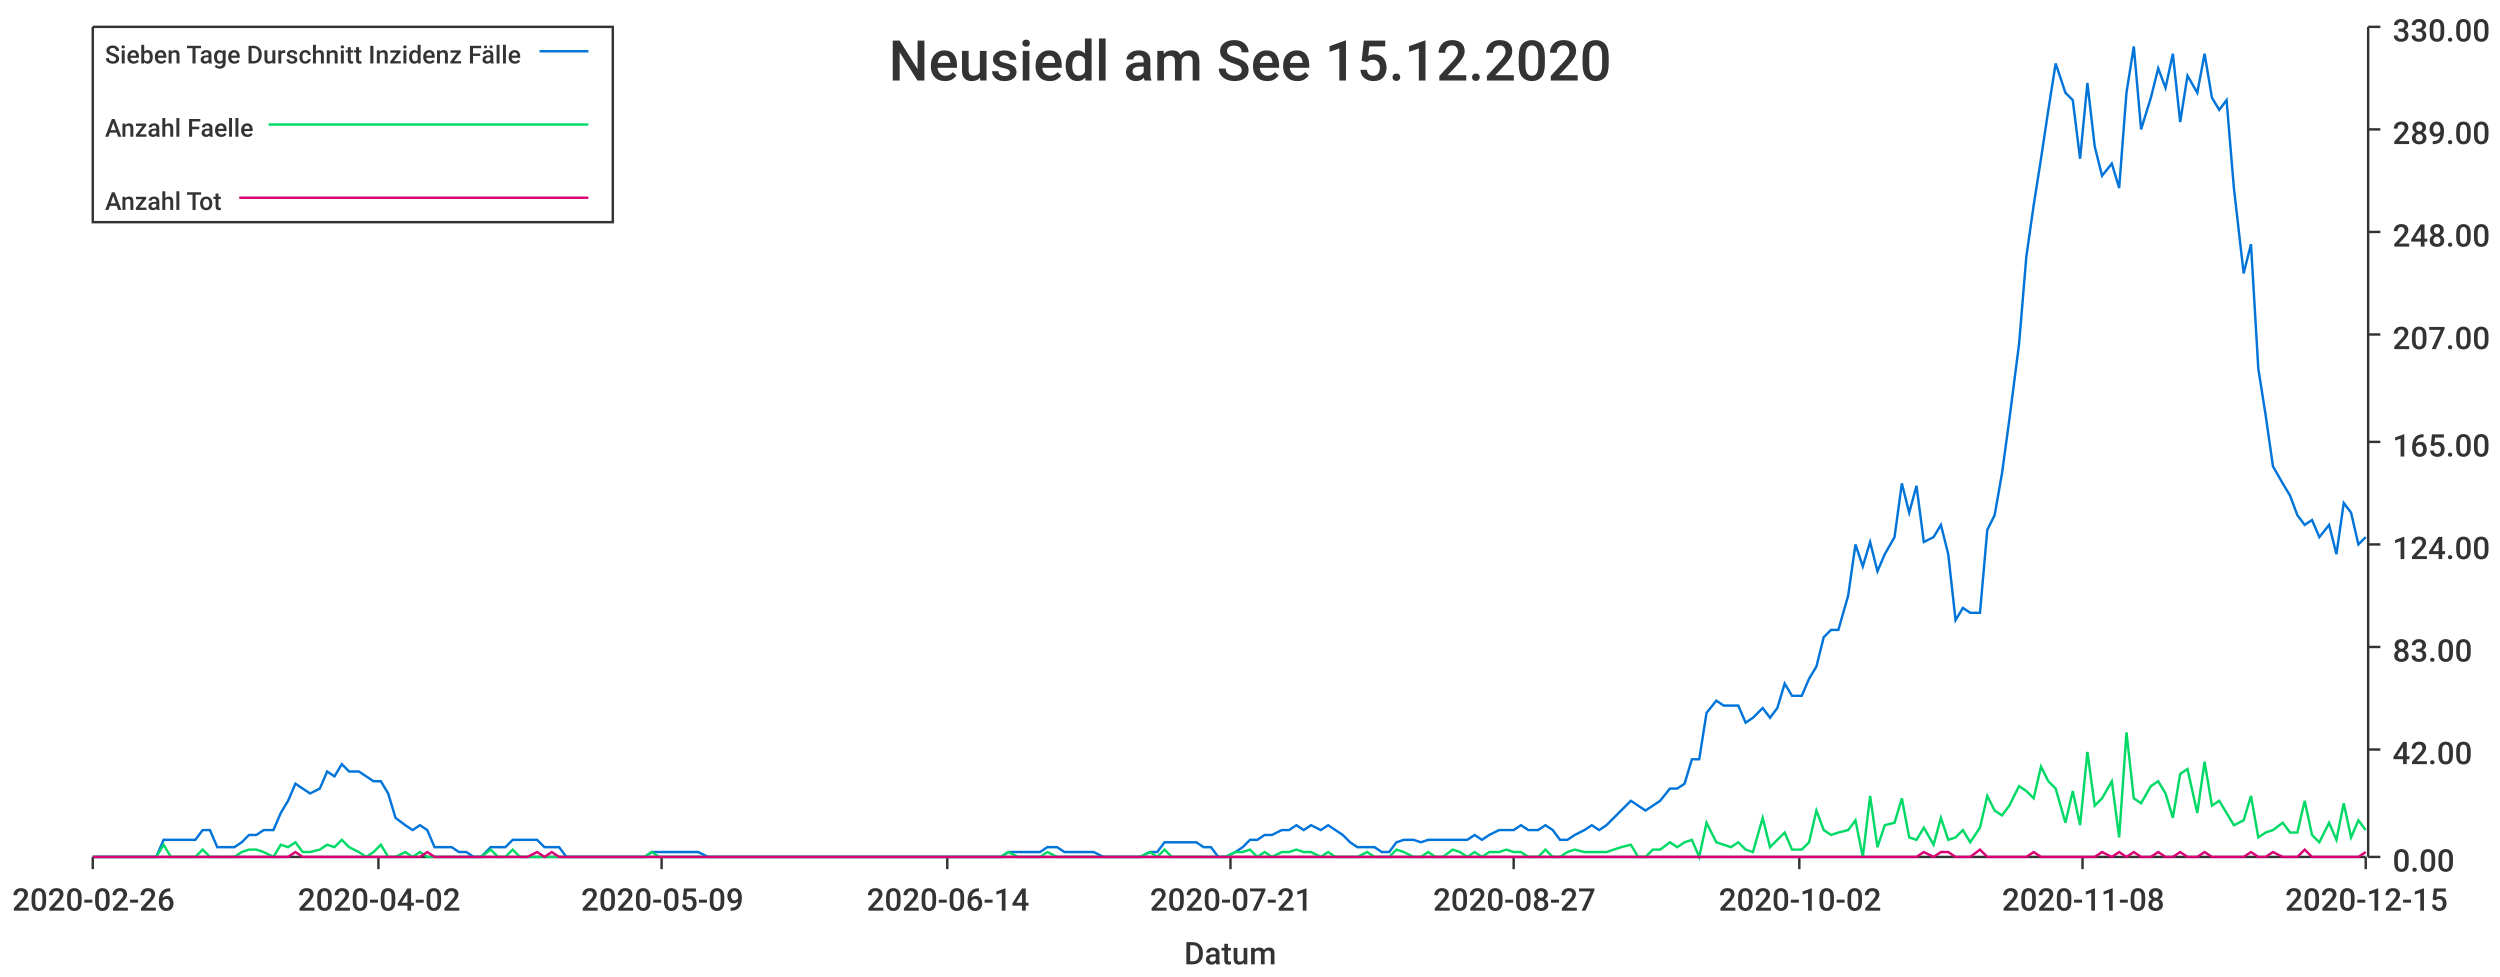
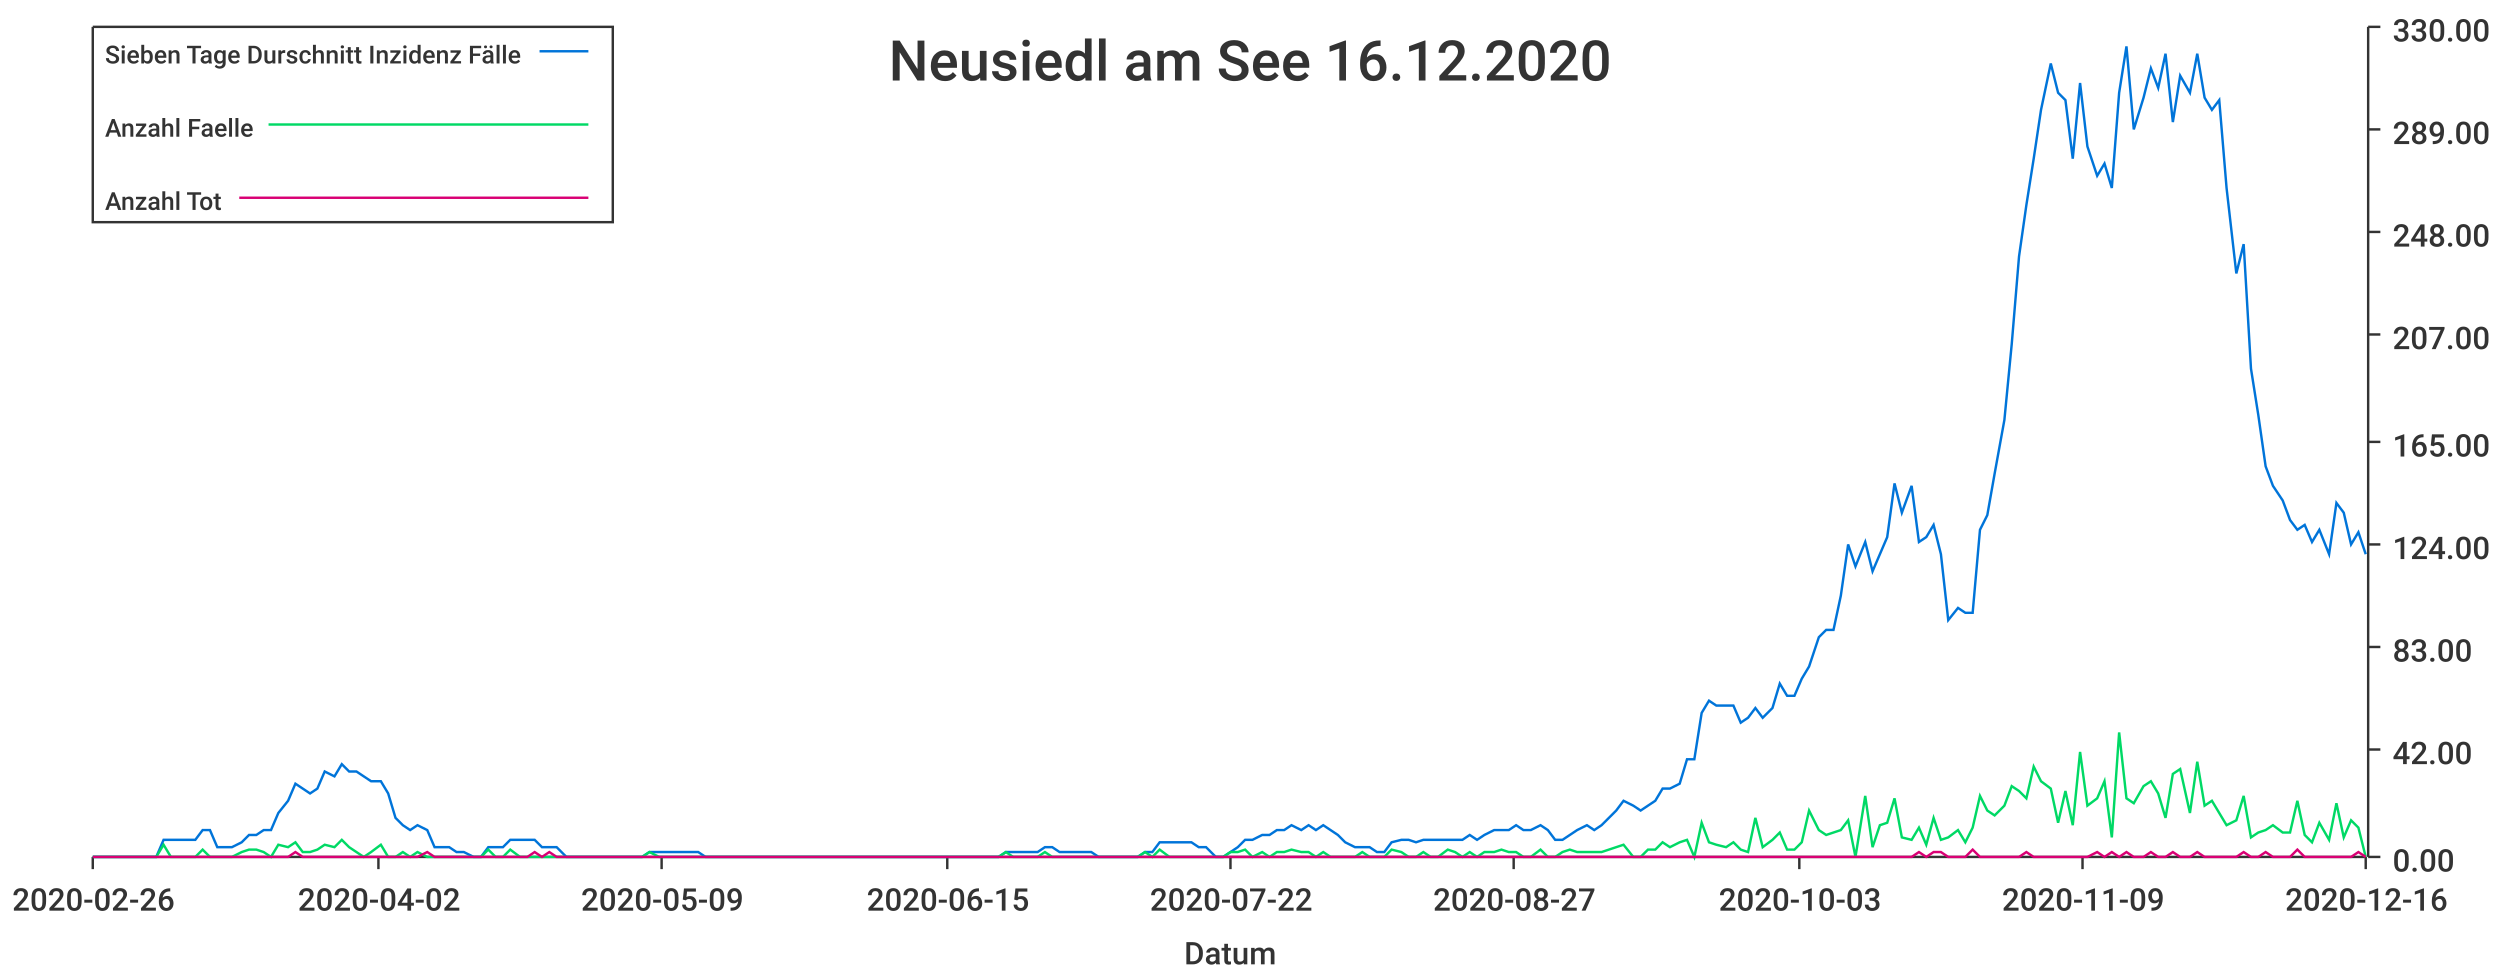
<svg xmlns="http://www.w3.org/2000/svg" width="1024" height="400">\n<path d="M 0 0 L 1024 0 L 1024 400 L 0 400 L 0 0" style="stroke-width:0;stroke:rgba(255,255,255,1.0);fill:rgba(255,255,255,1.0)" />
  <path d="M 38 11 L 969 11 L 969 351 L 38 351 L 38 11" style="stroke-width:0;stroke:rgba(255,255,255,1.0);fill:rgba(255,255,255,1.0)" />
  <path d="M 38 351 L 969 351" style="stroke-width:1;stroke:rgba(51,51,51,1.0);fill:none" />
  <path d="M 38 351 L 38 356" style="stroke-width:1;stroke:rgba(51,51,51,1.0);fill:none" />
  <text x="5" y="373" style="stroke-width:0;stroke:none;fill:rgba(51,51,51,1.0);font-size:12.8px;font-family:'Roboto Medium',sans-serif">2020-02-26</text>
  <path d="M 155 351 L 155 356" style="stroke-width:1;stroke:rgba(51,51,51,1.0);fill:none" />
  <text x="122" y="373" style="stroke-width:0;stroke:none;fill:rgba(51,51,51,1.0);font-size:12.8px;font-family:'Roboto Medium',sans-serif">2020-04-02</text>
  <path d="M 271 351 L 271 356" style="stroke-width:1;stroke:rgba(51,51,51,1.0);fill:none" />
  <text x="238" y="373" style="stroke-width:0;stroke:none;fill:rgba(51,51,51,1.0);font-size:12.8px;font-family:'Roboto Medium',sans-serif">2020-05-09</text>
  <path d="M 388 351 L 388 356" style="stroke-width:1;stroke:rgba(51,51,51,1.0);fill:none" />
-   <text x="355" y="373" style="stroke-width:0;stroke:none;fill:rgba(51,51,51,1.0);font-size:12.8px;font-family:'Roboto Medium',sans-serif">2020-06-14</text>
+   <text x="355" y="373" style="stroke-width:0;stroke:none;fill:rgba(51,51,51,1.0);font-size:12.8px;font-family:'Roboto Medium',sans-serif">2020-06-15</text>
  <path d="M 504 351 L 504 356" style="stroke-width:1;stroke:rgba(51,51,51,1.0);fill:none" />
-   <text x="471" y="373" style="stroke-width:0;stroke:none;fill:rgba(51,51,51,1.0);font-size:12.8px;font-family:'Roboto Medium',sans-serif">2020-07-21</text>
+   <text x="471" y="373" style="stroke-width:0;stroke:none;fill:rgba(51,51,51,1.0);font-size:12.8px;font-family:'Roboto Medium',sans-serif">2020-07-22</text>
  <path d="M 620 351 L 620 356" style="stroke-width:1;stroke:rgba(51,51,51,1.0);fill:none" />
  <text x="587" y="373" style="stroke-width:0;stroke:none;fill:rgba(51,51,51,1.0);font-size:12.8px;font-family:'Roboto Medium',sans-serif">2020-08-27</text>
  <path d="M 737 351 L 737 356" style="stroke-width:1;stroke:rgba(51,51,51,1.0);fill:none" />
-   <text x="704" y="373" style="stroke-width:0;stroke:none;fill:rgba(51,51,51,1.0);font-size:12.8px;font-family:'Roboto Medium',sans-serif">2020-10-02</text>
+   <text x="704" y="373" style="stroke-width:0;stroke:none;fill:rgba(51,51,51,1.0);font-size:12.8px;font-family:'Roboto Medium',sans-serif">2020-10-03</text>
  <path d="M 853 351 L 853 356" style="stroke-width:1;stroke:rgba(51,51,51,1.0);fill:none" />
-   <text x="820" y="373" style="stroke-width:0;stroke:none;fill:rgba(51,51,51,1.0);font-size:12.8px;font-family:'Roboto Medium',sans-serif">2020-11-08</text>
+   <text x="820" y="373" style="stroke-width:0;stroke:none;fill:rgba(51,51,51,1.0);font-size:12.8px;font-family:'Roboto Medium',sans-serif">2020-11-09</text>
  <path d="M 969 351 L 969 356" style="stroke-width:1;stroke:rgba(51,51,51,1.0);fill:none" />
-   <text x="936" y="373" style="stroke-width:0;stroke:none;fill:rgba(51,51,51,1.0);font-size:12.8px;font-family:'Roboto Medium',sans-serif">2020-12-15</text>
+   <text x="936" y="373" style="stroke-width:0;stroke:none;fill:rgba(51,51,51,1.0);font-size:12.8px;font-family:'Roboto Medium',sans-serif">2020-12-16</text>
  <text x="485" y="395" style="stroke-width:0;stroke:none;fill:rgba(51,51,51,1.0);font-size:12.8px;font-family:'Roboto Medium',sans-serif">Datum</text>
  <path d="M 970 351 L 970 11" style="stroke-width:1;stroke:rgba(51,51,51,1.0);fill:none" />
  <path d="M 970 351 L 975 351" style="stroke-width:1;stroke:rgba(51,51,51,1.0);fill:none" />
  <text x="980" y="357" style="stroke-width:0;stroke:none;fill:rgba(51,51,51,1.0);font-size:12.8px;font-family:'Roboto Medium',sans-serif">0.00</text>
  <path d="M 970 307 L 975 307" style="stroke-width:1;stroke:rgba(51,51,51,1.0);fill:none" />
  <text x="980" y="313" style="stroke-width:0;stroke:none;fill:rgba(51,51,51,1.0);font-size:12.8px;font-family:'Roboto Medium',sans-serif">42.00</text>
  <path d="M 970 265 L 975 265" style="stroke-width:1;stroke:rgba(51,51,51,1.0);fill:none" />
  <text x="980" y="271" style="stroke-width:0;stroke:none;fill:rgba(51,51,51,1.0);font-size:12.8px;font-family:'Roboto Medium',sans-serif">83.00</text>
  <path d="M 970 223 L 975 223" style="stroke-width:1;stroke:rgba(51,51,51,1.0);fill:none" />
  <text x="980" y="229" style="stroke-width:0;stroke:none;fill:rgba(51,51,51,1.0);font-size:12.8px;font-family:'Roboto Medium',sans-serif">124.00</text>
  <path d="M 970 181 L 975 181" style="stroke-width:1;stroke:rgba(51,51,51,1.0);fill:none" />
  <text x="980" y="187" style="stroke-width:0;stroke:none;fill:rgba(51,51,51,1.0);font-size:12.8px;font-family:'Roboto Medium',sans-serif">165.00</text>
  <path d="M 970 137 L 975 137" style="stroke-width:1;stroke:rgba(51,51,51,1.0);fill:none" />
  <text x="980" y="143" style="stroke-width:0;stroke:none;fill:rgba(51,51,51,1.0);font-size:12.8px;font-family:'Roboto Medium',sans-serif">207.00</text>
  <path d="M 970 95 L 975 95" style="stroke-width:1;stroke:rgba(51,51,51,1.0);fill:none" />
  <text x="980" y="101" style="stroke-width:0;stroke:none;fill:rgba(51,51,51,1.0);font-size:12.8px;font-family:'Roboto Medium',sans-serif">248.00</text>
  <path d="M 970 53 L 975 53" style="stroke-width:1;stroke:rgba(51,51,51,1.0);fill:none" />
  <text x="980" y="59" style="stroke-width:0;stroke:none;fill:rgba(51,51,51,1.0);font-size:12.8px;font-family:'Roboto Medium',sans-serif">289.00</text>
  <path d="M 970 11 L 975 11" style="stroke-width:1;stroke:rgba(51,51,51,1.0);fill:none" />
  <text x="980" y="17" style="stroke-width:0;stroke:none;fill:rgba(51,51,51,1.0);font-size:12.8px;font-family:'Roboto Medium',sans-serif">330.00</text>
-   <path d="M 38 351 L 42 351 L 45 351 L 48 351 L 51 351 L 54 351 L 58 351 L 61 351 L 64 351 L 67 344 L 70 344 L 73 344 L 77 344 L 80 344 L 83 340 L 86 340 L 89 347 L 93 347 L 96 347 L 99 345 L 102 342 L 105 342 L 108 340 L 112 340 L 115 333 L 118 328 L 121 321 L 124 323 L 127 325 L 131 323 L 134 316 L 137 318 L 140 313 L 143 316 L 147 316 L 150 318 L 153 320 L 156 320 L 159 325 L 162 335 L 166 338 L 169 340 L 172 338 L 175 340 L 178 347 L 181 347 L 185 347 L 188 349 L 191 349 L 194 351 L 197 351 L 201 347 L 204 347 L 207 347 L 210 344 L 213 344 L 216 344 L 220 344 L 223 347 L 226 347 L 229 347 L 232 351 L 236 351 L 239 351 L 242 351 L 245 351 L 248 351 L 251 351 L 255 351 L 258 351 L 261 351 L 264 351 L 267 349 L 270 349 L 274 349 L 277 349 L 280 349 L 283 349 L 286 349 L 290 351 L 293 351 L 296 351 L 299 351 L 302 351 L 305 351 L 309 351 L 312 351 L 315 351 L 318 351 L 321 351 L 324 351 L 328 351 L 331 351 L 334 351 L 337 351 L 340 351 L 344 351 L 347 351 L 350 351 L 353 351 L 356 351 L 359 351 L 363 351 L 366 351 L 369 351 L 372 351 L 375 351 L 378 351 L 382 351 L 385 351 L 388 351 L 391 351 L 394 351 L 398 351 L 401 351 L 404 351 L 407 351 L 410 351 L 413 349 L 417 349 L 420 349 L 423 349 L 426 349 L 429 347 L 433 347 L 436 349 L 439 349 L 442 349 L 445 349 L 448 349 L 452 351 L 455 351 L 458 351 L 461 351 L 464 351 L 467 351 L 471 349 L 474 349 L 477 345 L 480 345 L 483 345 L 487 345 L 490 345 L 493 347 L 496 347 L 499 351 L 502 351 L 506 349 L 509 347 L 512 344 L 515 344 L 518 342 L 521 342 L 525 340 L 528 340 L 531 338 L 534 340 L 537 338 L 541 340 L 544 338 L 547 340 L 550 342 L 553 345 L 556 347 L 560 347 L 563 347 L 566 349 L 569 349 L 572 345 L 575 344 L 579 344 L 582 345 L 585 344 L 588 344 L 591 344 L 595 344 L 598 344 L 601 344 L 604 342 L 607 344 L 610 342 L 614 340 L 617 340 L 620 340 L 623 338 L 626 340 L 630 340 L 633 338 L 636 340 L 639 344 L 642 344 L 645 342 L 649 340 L 652 338 L 655 340 L 658 338 L 661 335 L 664 332 L 668 328 L 671 330 L 674 332 L 677 330 L 680 328 L 684 323 L 687 323 L 690 321 L 693 311 L 696 311 L 699 292 L 703 287 L 706 289 L 709 289 L 712 289 L 715 296 L 718 294 L 722 290 L 725 294 L 728 290 L 731 280 L 734 285 L 738 285 L 741 278 L 744 273 L 747 261 L 750 258 L 753 258 L 757 244 L 760 223 L 763 232 L 766 222 L 769 234 L 772 227 L 776 220 L 779 198 L 782 210 L 785 199 L 788 222 L 792 220 L 795 215 L 798 227 L 801 254 L 804 249 L 807 251 L 811 251 L 814 217 L 817 211 L 820 194 L 823 172 L 827 141 L 830 105 L 833 84 L 836 65 L 839 45 L 842 26 L 846 38 L 849 41 L 852 65 L 855 34 L 858 60 L 861 72 L 865 67 L 868 77 L 871 38 L 874 19 L 877 53 L 881 40 L 884 28 L 887 36 L 890 22 L 893 50 L 896 31 L 900 38 L 903 22 L 906 40 L 909 45 L 912 41 L 915 77 L 919 112 L 922 100 L 925 151 L 928 170 L 931 191 L 935 198 L 938 203 L 941 211 L 944 215 L 947 213 L 950 220 L 954 215 L 957 227 L 960 206 L 963 210 L 966 223 L 969 220" style="stroke-width:1;stroke:rgba(0,116,217,1.0);fill:none" />
-   <path d="M 38 351 L 42 351 L 45 351 L 48 351 L 51 351 L 54 351 L 58 351 L 61 351 L 64 351 L 67 346 L 70 351 L 73 351 L 77 351 L 80 351 L 83 348 L 86 351 L 89 351 L 93 351 L 96 351 L 99 349 L 102 348 L 105 348 L 108 349 L 112 351 L 115 346 L 118 347 L 121 345 L 124 349 L 127 349 L 131 348 L 134 346 L 137 347 L 140 344 L 143 347 L 147 349 L 150 351 L 153 349 L 156 346 L 159 351 L 162 351 L 166 349 L 169 351 L 172 349 L 175 351 L 178 351 L 181 351 L 185 351 L 188 351 L 191 351 L 194 351 L 197 351 L 201 348 L 204 351 L 207 351 L 210 348 L 213 351 L 216 351 L 220 351 L 223 351 L 226 351 L 229 351 L 232 351 L 236 351 L 239 351 L 242 351 L 245 351 L 248 351 L 251 351 L 255 351 L 258 351 L 261 351 L 264 351 L 267 349 L 270 351 L 274 351 L 277 351 L 280 351 L 283 351 L 286 351 L 290 351 L 293 351 L 296 351 L 299 351 L 302 351 L 305 351 L 309 351 L 312 351 L 315 351 L 318 351 L 321 351 L 324 351 L 328 351 L 331 351 L 334 351 L 337 351 L 340 351 L 344 351 L 347 351 L 350 351 L 353 351 L 356 351 L 359 351 L 363 351 L 366 351 L 369 351 L 372 351 L 375 351 L 378 351 L 382 351 L 385 351 L 388 351 L 391 351 L 394 351 L 398 351 L 401 351 L 404 351 L 407 351 L 410 351 L 413 349 L 417 351 L 420 351 L 423 351 L 426 351 L 429 349 L 433 351 L 436 351 L 439 351 L 442 351 L 445 351 L 448 351 L 452 351 L 455 351 L 458 351 L 461 351 L 464 351 L 467 351 L 471 349 L 474 351 L 477 348 L 480 351 L 483 351 L 487 351 L 490 351 L 493 351 L 496 351 L 499 351 L 502 351 L 506 349 L 509 349 L 512 348 L 515 351 L 518 349 L 521 351 L 525 349 L 528 349 L 531 348 L 534 349 L 537 349 L 541 351 L 544 349 L 547 351 L 550 351 L 553 351 L 556 351 L 560 349 L 563 351 L 566 351 L 569 351 L 572 348 L 575 349 L 579 351 L 582 351 L 585 349 L 588 351 L 591 351 L 595 348 L 598 349 L 601 351 L 604 349 L 607 351 L 610 349 L 614 349 L 617 348 L 620 349 L 623 349 L 626 351 L 630 351 L 633 348 L 636 351 L 639 351 L 642 349 L 645 348 L 649 349 L 652 349 L 655 349 L 658 349 L 661 348 L 664 347 L 668 346 L 671 351 L 674 351 L 677 348 L 680 348 L 684 345 L 687 347 L 690 345 L 693 344 L 696 351 L 699 337 L 703 345 L 706 346 L 709 347 L 712 345 L 715 348 L 718 349 L 722 335 L 725 347 L 728 344 L 731 341 L 734 348 L 738 348 L 741 345 L 744 332 L 747 340 L 750 342 L 753 341 L 757 340 L 760 336 L 763 351 L 766 326 L 769 347 L 772 338 L 776 337 L 779 327 L 782 343 L 785 344 L 788 339 L 792 346 L 795 335 L 798 344 L 801 343 L 804 340 L 807 345 L 811 339 L 814 326 L 817 332 L 820 334 L 823 330 L 827 322 L 830 324 L 833 327 L 836 314 L 839 320 L 842 323 L 846 337 L 849 324 L 852 338 L 855 308 L 858 330 L 861 327 L 865 320 L 868 343 L 871 300 L 874 327 L 877 329 L 881 322 L 884 320 L 887 325 L 890 335 L 893 317 L 896 315 L 900 333 L 903 312 L 906 330 L 909 328 L 912 333 L 915 338 L 919 336 L 922 326 L 925 343 L 928 341 L 931 340 L 935 337 L 938 341 L 941 341 L 944 328 L 947 342 L 950 345 L 954 337 L 957 344 L 960 329 L 963 343 L 966 336 L 969 340" style="stroke-width:1;stroke:rgba(0,217,101,1.0);fill:none" />
-   <path d="M 38 351 L 42 351 L 45 351 L 48 351 L 51 351 L 54 351 L 58 351 L 61 351 L 64 351 L 67 351 L 70 351 L 73 351 L 77 351 L 80 351 L 83 351 L 86 351 L 89 351 L 93 351 L 96 351 L 99 351 L 102 351 L 105 351 L 108 351 L 112 351 L 115 351 L 118 351 L 121 349 L 124 351 L 127 351 L 131 351 L 134 351 L 137 351 L 140 351 L 143 351 L 147 351 L 150 351 L 153 351 L 156 351 L 159 351 L 162 351 L 166 351 L 169 351 L 172 351 L 175 349 L 178 351 L 181 351 L 185 351 L 188 351 L 191 351 L 194 351 L 197 351 L 201 351 L 204 351 L 207 351 L 210 351 L 213 351 L 216 351 L 220 349 L 223 351 L 226 349 L 229 351 L 232 351 L 236 351 L 239 351 L 242 351 L 245 351 L 248 351 L 251 351 L 255 351 L 258 351 L 261 351 L 264 351 L 267 351 L 270 351 L 274 351 L 277 351 L 280 351 L 283 351 L 286 351 L 290 351 L 293 351 L 296 351 L 299 351 L 302 351 L 305 351 L 309 351 L 312 351 L 315 351 L 318 351 L 321 351 L 324 351 L 328 351 L 331 351 L 334 351 L 337 351 L 340 351 L 344 351 L 347 351 L 350 351 L 353 351 L 356 351 L 359 351 L 363 351 L 366 351 L 369 351 L 372 351 L 375 351 L 378 351 L 382 351 L 385 351 L 388 351 L 391 351 L 394 351 L 398 351 L 401 351 L 404 351 L 407 351 L 410 351 L 413 351 L 417 351 L 420 351 L 423 351 L 426 351 L 429 351 L 433 351 L 436 351 L 439 351 L 442 351 L 445 351 L 448 351 L 452 351 L 455 351 L 458 351 L 461 351 L 464 351 L 467 351 L 471 351 L 474 351 L 477 351 L 480 351 L 483 351 L 487 351 L 490 351 L 493 351 L 496 351 L 499 351 L 502 351 L 506 351 L 509 351 L 512 351 L 515 351 L 518 351 L 521 351 L 525 351 L 528 351 L 531 351 L 534 351 L 537 351 L 541 351 L 544 351 L 547 351 L 550 351 L 553 351 L 556 351 L 560 351 L 563 351 L 566 351 L 569 351 L 572 351 L 575 351 L 579 351 L 582 351 L 585 351 L 588 351 L 591 351 L 595 351 L 598 351 L 601 351 L 604 351 L 607 351 L 610 351 L 614 351 L 617 351 L 620 351 L 623 351 L 626 351 L 630 351 L 633 351 L 636 351 L 639 351 L 642 351 L 645 351 L 649 351 L 652 351 L 655 351 L 658 351 L 661 351 L 664 351 L 668 351 L 671 351 L 674 351 L 677 351 L 680 351 L 684 351 L 687 351 L 690 351 L 693 351 L 696 351 L 699 351 L 703 351 L 706 351 L 709 351 L 712 351 L 715 351 L 718 351 L 722 351 L 725 351 L 728 351 L 731 351 L 734 351 L 738 351 L 741 351 L 744 351 L 747 351 L 750 351 L 753 351 L 757 351 L 760 351 L 763 351 L 766 351 L 769 351 L 772 351 L 776 351 L 779 351 L 782 351 L 785 351 L 788 349 L 792 351 L 795 349 L 798 349 L 801 351 L 804 351 L 807 351 L 811 348 L 814 351 L 817 351 L 820 351 L 823 351 L 827 351 L 830 351 L 833 349 L 836 351 L 839 351 L 842 351 L 846 351 L 849 351 L 852 351 L 855 351 L 858 351 L 861 349 L 865 351 L 868 349 L 871 351 L 874 349 L 877 351 L 881 351 L 884 349 L 887 351 L 890 351 L 893 349 L 896 351 L 900 351 L 903 349 L 906 351 L 909 351 L 912 351 L 915 351 L 919 351 L 922 349 L 925 351 L 928 351 L 931 349 L 935 351 L 938 351 L 941 351 L 944 348 L 947 351 L 950 351 L 954 351 L 957 351 L 960 351 L 963 351 L 966 351 L 969 349" style="stroke-width:1;stroke:rgba(217,0,116,1.0);fill:none" />
-   <text x="364" y="33" style="stroke-width:0;stroke:none;fill:rgba(51,51,51,1.0);font-size:23.0px;font-family:'Roboto Medium',sans-serif">Neusiedl am See 15.12.2020</text>
+   <path d="M 38 351 L 42 351 L 45 351 L 48 351 L 51 351 L 54 351 L 57 351 L 61 351 L 64 351 L 67 344 L 70 344 L 73 344 L 76 344 L 80 344 L 83 340 L 86 340 L 89 347 L 92 347 L 95 347 L 99 345 L 102 342 L 105 342 L 108 340 L 111 340 L 114 333 L 118 328 L 121 321 L 124 323 L 127 325 L 130 323 L 133 316 L 137 318 L 140 313 L 143 316 L 146 316 L 149 318 L 152 320 L 156 320 L 159 325 L 162 335 L 165 338 L 168 340 L 171 338 L 175 340 L 178 347 L 181 347 L 184 347 L 187 349 L 190 349 L 194 351 L 197 351 L 200 347 L 203 347 L 206 347 L 209 344 L 213 344 L 216 344 L 219 344 L 222 347 L 225 347 L 228 347 L 232 351 L 235 351 L 238 351 L 241 351 L 244 351 L 247 351 L 251 351 L 254 351 L 257 351 L 260 351 L 263 351 L 266 349 L 270 349 L 273 349 L 276 349 L 279 349 L 282 349 L 286 349 L 289 351 L 292 351 L 295 351 L 298 351 L 301 351 L 304 351 L 308 351 L 311 351 L 314 351 L 317 351 L 320 351 L 323 351 L 327 351 L 330 351 L 333 351 L 336 351 L 339 351 L 342 351 L 346 351 L 349 351 L 352 351 L 355 351 L 358 351 L 361 351 L 365 351 L 368 351 L 371 351 L 374 351 L 377 351 L 380 351 L 384 351 L 387 351 L 390 351 L 393 351 L 396 351 L 399 351 L 403 351 L 406 351 L 409 351 L 412 349 L 415 349 L 418 349 L 422 349 L 425 349 L 428 347 L 431 347 L 434 349 L 437 349 L 441 349 L 444 349 L 447 349 L 450 351 L 453 351 L 456 351 L 460 351 L 463 351 L 466 351 L 469 349 L 472 349 L 475 345 L 479 345 L 482 345 L 485 345 L 488 345 L 491 347 L 494 347 L 498 351 L 501 351 L 504 349 L 507 347 L 510 344 L 513 344 L 517 342 L 520 342 L 523 340 L 526 340 L 529 338 L 533 340 L 536 338 L 539 340 L 542 338 L 545 340 L 548 342 L 551 345 L 555 347 L 558 347 L 561 347 L 564 349 L 567 349 L 570 345 L 574 344 L 577 344 L 580 345 L 583 344 L 586 344 L 589 344 L 593 344 L 596 344 L 599 344 L 602 342 L 605 344 L 608 342 L 612 340 L 615 340 L 618 340 L 621 338 L 624 340 L 627 340 L 631 338 L 634 340 L 637 344 L 640 344 L 643 342 L 646 340 L 650 338 L 653 340 L 656 338 L 659 335 L 662 332 L 665 328 L 669 330 L 672 332 L 675 330 L 678 328 L 681 323 L 684 323 L 688 321 L 691 311 L 694 311 L 697 292 L 700 287 L 703 289 L 707 289 L 710 289 L 713 296 L 716 294 L 719 290 L 722 294 L 726 290 L 729 280 L 732 285 L 735 285 L 738 278 L 741 273 L 745 261 L 748 258 L 751 258 L 754 244 L 757 223 L 760 232 L 764 222 L 767 234 L 770 227 L 773 220 L 776 198 L 779 210 L 783 199 L 786 222 L 789 220 L 792 215 L 795 227 L 798 254 L 802 249 L 805 251 L 808 251 L 811 217 L 814 211 L 817 194 L 821 172 L 824 141 L 827 105 L 830 84 L 833 65 L 836 45 L 840 26 L 843 38 L 846 41 L 849 65 L 852 34 L 855 60 L 859 72 L 862 67 L 865 77 L 868 38 L 871 19 L 874 53 L 878 40 L 881 28 L 884 36 L 887 22 L 890 50 L 893 31 L 897 38 L 900 22 L 903 40 L 906 45 L 909 41 L 912 77 L 916 112 L 919 100 L 922 151 L 925 170 L 928 191 L 931 199 L 935 205 L 938 213 L 941 217 L 944 215 L 947 222 L 950 217 L 954 227 L 957 206 L 960 210 L 963 223 L 966 218 L 969 227" style="stroke-width:1;stroke:rgba(0,116,217,1.0);fill:none" />
+   <path d="M 38 351 L 42 351 L 45 351 L 48 351 L 51 351 L 54 351 L 57 351 L 61 351 L 64 351 L 67 346 L 70 351 L 73 351 L 76 351 L 80 351 L 83 348 L 86 351 L 89 351 L 92 351 L 95 351 L 99 349 L 102 348 L 105 348 L 108 349 L 111 351 L 114 346 L 118 347 L 121 345 L 124 349 L 127 349 L 130 348 L 133 346 L 137 347 L 140 344 L 143 347 L 146 349 L 149 351 L 152 349 L 156 346 L 159 351 L 162 351 L 165 349 L 168 351 L 171 349 L 175 351 L 178 351 L 181 351 L 184 351 L 187 351 L 190 351 L 194 351 L 197 351 L 200 348 L 203 351 L 206 351 L 209 348 L 213 351 L 216 351 L 219 351 L 222 351 L 225 351 L 228 351 L 232 351 L 235 351 L 238 351 L 241 351 L 244 351 L 247 351 L 251 351 L 254 351 L 257 351 L 260 351 L 263 351 L 266 349 L 270 351 L 273 351 L 276 351 L 279 351 L 282 351 L 286 351 L 289 351 L 292 351 L 295 351 L 298 351 L 301 351 L 304 351 L 308 351 L 311 351 L 314 351 L 317 351 L 320 351 L 323 351 L 327 351 L 330 351 L 333 351 L 336 351 L 339 351 L 342 351 L 346 351 L 349 351 L 352 351 L 355 351 L 358 351 L 361 351 L 365 351 L 368 351 L 371 351 L 374 351 L 377 351 L 380 351 L 384 351 L 387 351 L 390 351 L 393 351 L 396 351 L 399 351 L 403 351 L 406 351 L 409 351 L 412 349 L 415 351 L 418 351 L 422 351 L 425 351 L 428 349 L 431 351 L 434 351 L 437 351 L 441 351 L 444 351 L 447 351 L 450 351 L 453 351 L 456 351 L 460 351 L 463 351 L 466 351 L 469 349 L 472 351 L 475 348 L 479 351 L 482 351 L 485 351 L 488 351 L 491 351 L 494 351 L 498 351 L 501 351 L 504 349 L 507 349 L 510 348 L 513 351 L 517 349 L 520 351 L 523 349 L 526 349 L 529 348 L 533 349 L 536 349 L 539 351 L 542 349 L 545 351 L 548 351 L 551 351 L 555 351 L 558 349 L 561 351 L 564 351 L 567 351 L 570 348 L 574 349 L 577 351 L 580 351 L 583 349 L 586 351 L 589 351 L 593 348 L 596 349 L 599 351 L 602 349 L 605 351 L 608 349 L 612 349 L 615 348 L 618 349 L 621 349 L 624 351 L 627 351 L 631 348 L 634 351 L 637 351 L 640 349 L 643 348 L 646 349 L 650 349 L 653 349 L 656 349 L 659 348 L 662 347 L 665 346 L 669 351 L 672 351 L 675 348 L 678 348 L 681 345 L 684 347 L 688 345 L 691 344 L 694 351 L 697 337 L 700 345 L 703 346 L 707 347 L 710 345 L 713 348 L 716 349 L 719 335 L 722 347 L 726 344 L 729 341 L 732 348 L 735 348 L 738 345 L 741 332 L 745 340 L 748 342 L 751 341 L 754 340 L 757 336 L 760 351 L 764 326 L 767 347 L 770 338 L 773 337 L 776 327 L 779 343 L 783 344 L 786 339 L 789 346 L 792 335 L 795 344 L 798 343 L 802 340 L 805 345 L 808 339 L 811 326 L 814 332 L 817 334 L 821 330 L 824 322 L 827 324 L 830 327 L 833 314 L 836 320 L 840 323 L 843 337 L 846 324 L 849 338 L 852 308 L 855 330 L 859 327 L 862 320 L 865 343 L 868 300 L 871 327 L 874 329 L 878 322 L 881 320 L 884 325 L 887 335 L 890 317 L 893 315 L 897 333 L 900 312 L 903 330 L 906 328 L 909 333 L 912 338 L 916 336 L 919 326 L 922 343 L 925 341 L 928 340 L 931 338 L 935 341 L 938 341 L 941 328 L 944 342 L 947 345 L 950 337 L 954 344 L 957 329 L 960 343 L 963 336 L 966 339 L 969 351" style="stroke-width:1;stroke:rgba(0,217,101,1.0);fill:none" />
+   <path d="M 38 351 L 42 351 L 45 351 L 48 351 L 51 351 L 54 351 L 57 351 L 61 351 L 64 351 L 67 351 L 70 351 L 73 351 L 76 351 L 80 351 L 83 351 L 86 351 L 89 351 L 92 351 L 95 351 L 99 351 L 102 351 L 105 351 L 108 351 L 111 351 L 114 351 L 118 351 L 121 349 L 124 351 L 127 351 L 130 351 L 133 351 L 137 351 L 140 351 L 143 351 L 146 351 L 149 351 L 152 351 L 156 351 L 159 351 L 162 351 L 165 351 L 168 351 L 171 351 L 175 349 L 178 351 L 181 351 L 184 351 L 187 351 L 190 351 L 194 351 L 197 351 L 200 351 L 203 351 L 206 351 L 209 351 L 213 351 L 216 351 L 219 349 L 222 351 L 225 349 L 228 351 L 232 351 L 235 351 L 238 351 L 241 351 L 244 351 L 247 351 L 251 351 L 254 351 L 257 351 L 260 351 L 263 351 L 266 351 L 270 351 L 273 351 L 276 351 L 279 351 L 282 351 L 286 351 L 289 351 L 292 351 L 295 351 L 298 351 L 301 351 L 304 351 L 308 351 L 311 351 L 314 351 L 317 351 L 320 351 L 323 351 L 327 351 L 330 351 L 333 351 L 336 351 L 339 351 L 342 351 L 346 351 L 349 351 L 352 351 L 355 351 L 358 351 L 361 351 L 365 351 L 368 351 L 371 351 L 374 351 L 377 351 L 380 351 L 384 351 L 387 351 L 390 351 L 393 351 L 396 351 L 399 351 L 403 351 L 406 351 L 409 351 L 412 351 L 415 351 L 418 351 L 422 351 L 425 351 L 428 351 L 431 351 L 434 351 L 437 351 L 441 351 L 444 351 L 447 351 L 450 351 L 453 351 L 456 351 L 460 351 L 463 351 L 466 351 L 469 351 L 472 351 L 475 351 L 479 351 L 482 351 L 485 351 L 488 351 L 491 351 L 494 351 L 498 351 L 501 351 L 504 351 L 507 351 L 510 351 L 513 351 L 517 351 L 520 351 L 523 351 L 526 351 L 529 351 L 533 351 L 536 351 L 539 351 L 542 351 L 545 351 L 548 351 L 551 351 L 555 351 L 558 351 L 561 351 L 564 351 L 567 351 L 570 351 L 574 351 L 577 351 L 580 351 L 583 351 L 586 351 L 589 351 L 593 351 L 596 351 L 599 351 L 602 351 L 605 351 L 608 351 L 612 351 L 615 351 L 618 351 L 621 351 L 624 351 L 627 351 L 631 351 L 634 351 L 637 351 L 640 351 L 643 351 L 646 351 L 650 351 L 653 351 L 656 351 L 659 351 L 662 351 L 665 351 L 669 351 L 672 351 L 675 351 L 678 351 L 681 351 L 684 351 L 688 351 L 691 351 L 694 351 L 697 351 L 700 351 L 703 351 L 707 351 L 710 351 L 713 351 L 716 351 L 719 351 L 722 351 L 726 351 L 729 351 L 732 351 L 735 351 L 738 351 L 741 351 L 745 351 L 748 351 L 751 351 L 754 351 L 757 351 L 760 351 L 764 351 L 767 351 L 770 351 L 773 351 L 776 351 L 779 351 L 783 351 L 786 349 L 789 351 L 792 349 L 795 349 L 798 351 L 802 351 L 805 351 L 808 348 L 811 351 L 814 351 L 817 351 L 821 351 L 824 351 L 827 351 L 830 349 L 833 351 L 836 351 L 840 351 L 843 351 L 846 351 L 849 351 L 852 351 L 855 351 L 859 349 L 862 351 L 865 349 L 868 351 L 871 349 L 874 351 L 878 351 L 881 349 L 884 351 L 887 351 L 890 349 L 893 351 L 897 351 L 900 349 L 903 351 L 906 351 L 909 351 L 912 351 L 916 351 L 919 349 L 922 351 L 925 351 L 928 349 L 931 351 L 935 351 L 938 351 L 941 348 L 944 351 L 947 351 L 950 351 L 954 351 L 957 351 L 960 351 L 963 351 L 966 349 L 969 351" style="stroke-width:1;stroke:rgba(217,0,116,1.0);fill:none" />
+   <text x="364" y="33" style="stroke-width:0;stroke:none;fill:rgba(51,51,51,1.0);font-size:23.0px;font-family:'Roboto Medium',sans-serif">Neusiedl am See 16.12.2020</text>
  <path d="M 38 11 L 251 11 L 251 91 L 38 91 L 38 11" style="stroke-width:1;stroke:rgba(51,51,51,1.0);fill:rgba(255,255,255,1.0)" />
  <text x="43" y="26" style="stroke-width:0;stroke:none;fill:rgba(51,51,51,1.0);font-size:10.2px;font-family:'Roboto Medium',sans-serif">Sieben Tage Durschnitt Inzidenz Fälle</text>
  <path d="M 221 21 L 241 21" style="stroke-width:1;stroke:rgba(0,116,217,1.0);fill:none" />
  <text x="43" y="56" style="stroke-width:0;stroke:none;fill:rgba(51,51,51,1.0);font-size:10.2px;font-family:'Roboto Medium',sans-serif">Anzahl Faelle</text>
  <path d="M 110 51 L 241 51" style="stroke-width:1;stroke:rgba(0,217,101,1.0);fill:none" />
  <text x="43" y="86" style="stroke-width:0;stroke:none;fill:rgba(51,51,51,1.0);font-size:10.2px;font-family:'Roboto Medium',sans-serif">Anzahl Tot</text>
  <path d="M 98 81 L 241 81" style="stroke-width:1;stroke:rgba(217,0,116,1.0);fill:none" />
</svg>
